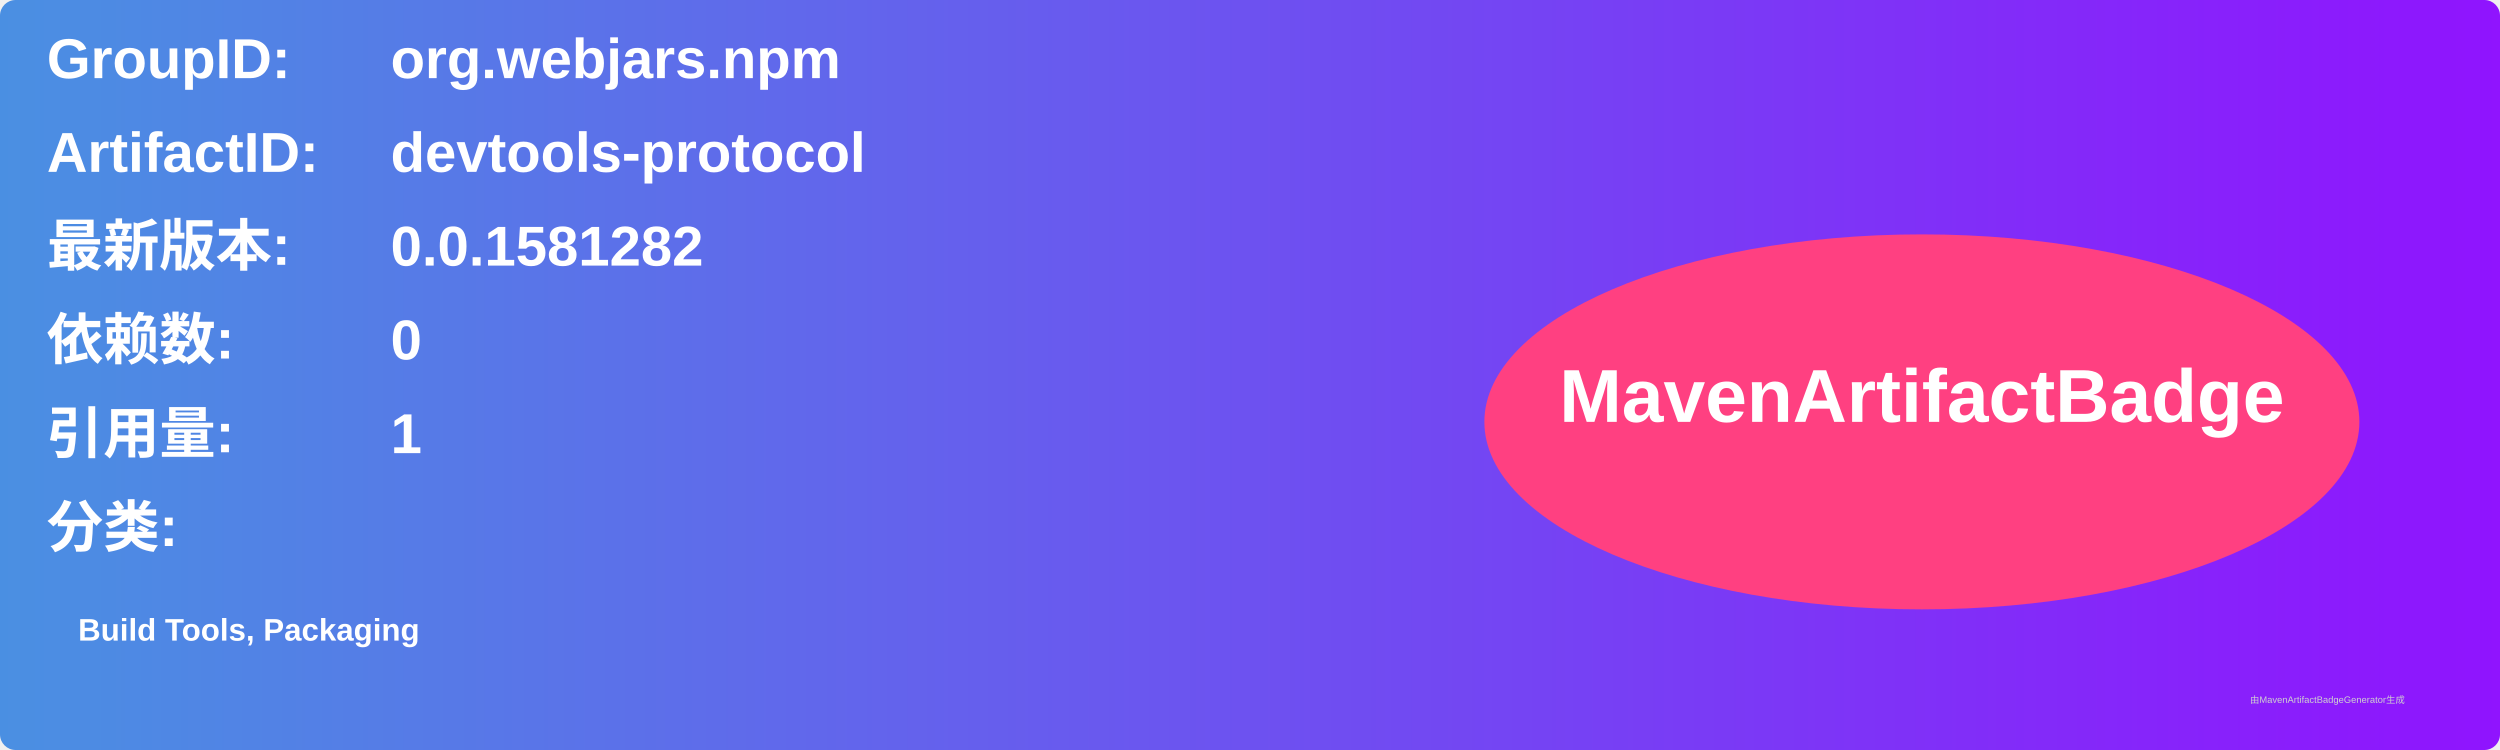
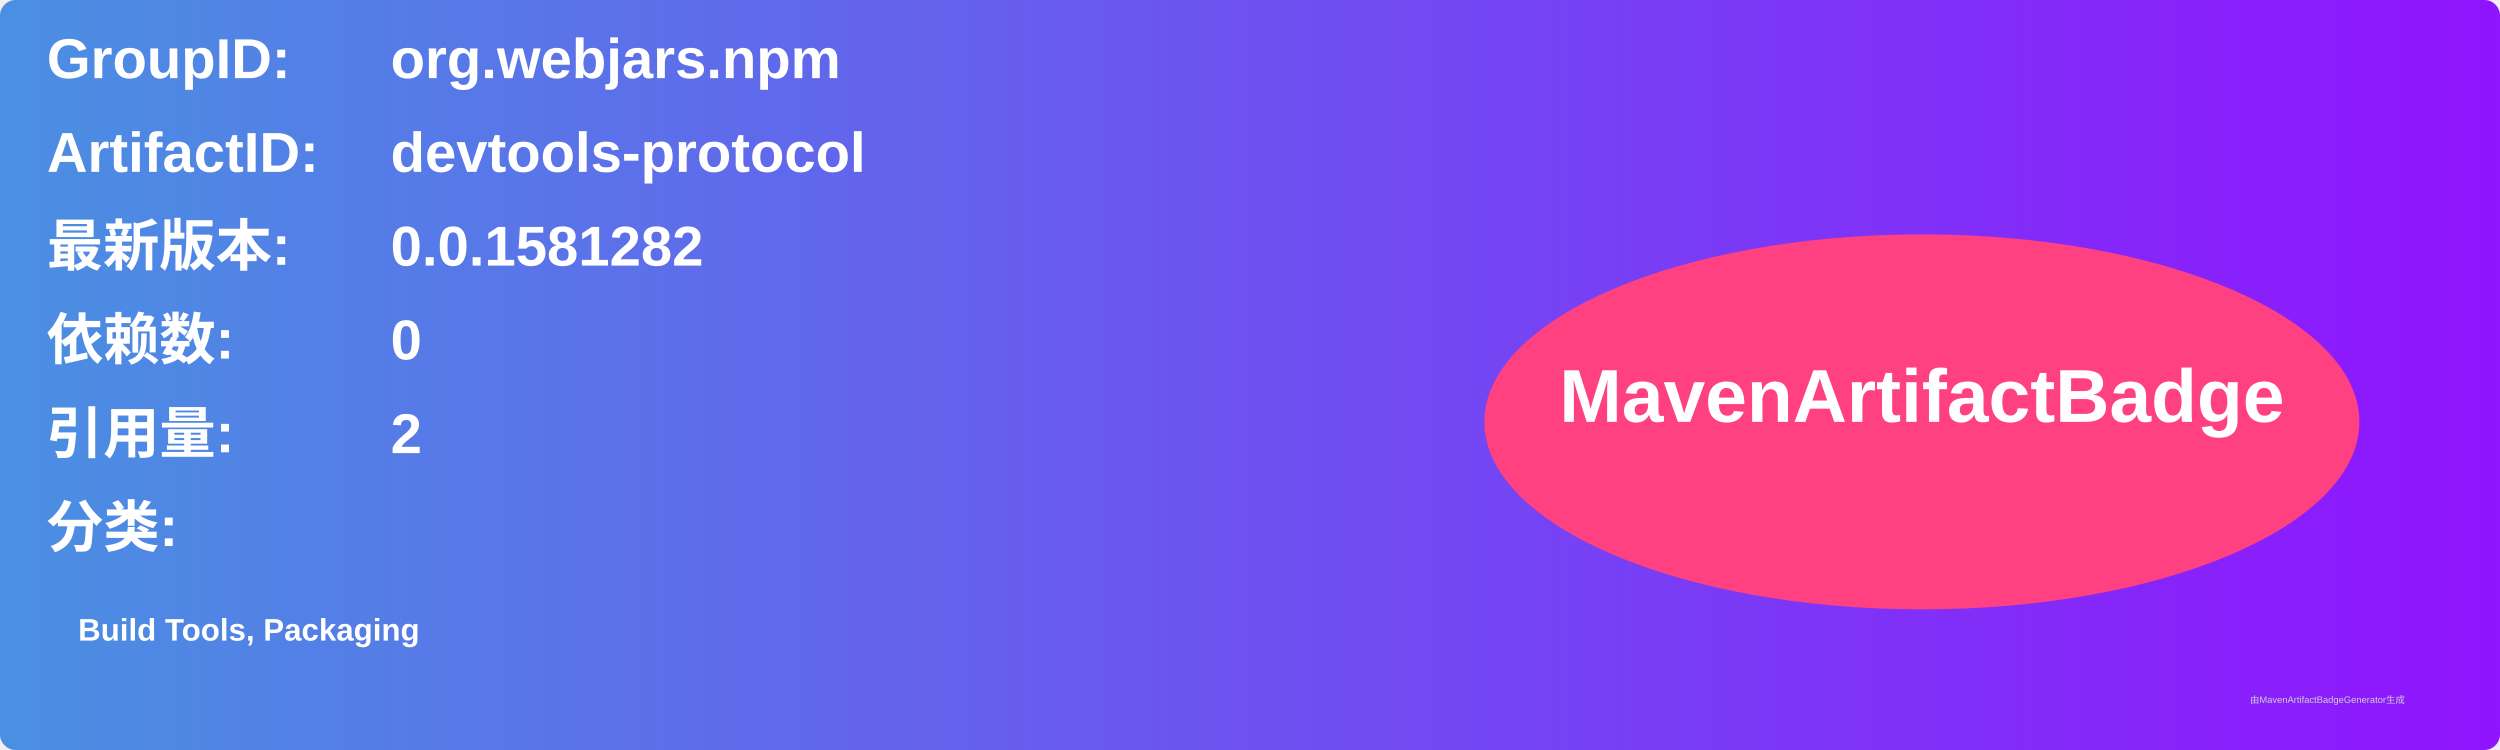
<svg xmlns="http://www.w3.org/2000/svg" width="800" height="240" viewBox="0 0 800 240">
  <linearGradient id="grad" x1="0%" y1="0%" x2="100%" y2="0%">
    <stop offset="0%" stop-color="#4a90e2" />
    <stop offset="100%" stop-color="#9013fe" />
  </linearGradient>
  <rect width="100%" height="100%" rx="5" ry="5" fill="url(#grad)" />
  <g transform="translate(15, 15)">
    <text x="0" y="10" font-family="Arial" font-size="18" fill="white" font-weight="bold" width="260">GroupID:</text>
    <text x="110" y="10" font-family="Arial" font-size="18" fill="white" font-weight="bold" width="460">org.webjars.npm</text>
    <text x="0" y="40" font-family="Arial" font-size="18" fill="white" font-weight="bold" width="260">ArtifactID:</text>
    <text x="110" y="40" font-family="Arial" font-size="18" fill="white" font-weight="bold" width="460">devtools-protocol</text>
    <text x="0" y="70" font-family="Arial" font-size="18" fill="white" font-weight="bold">最新版本:</text>
    <text x="110" y="70" font-family="Arial" font-size="18" fill="white" font-weight="bold">
      <tspan font-weight="bold">0.0.1581282</tspan>
    </text>
    <text x="0" y="100" font-family="Arial" font-size="18" fill="white" font-weight="bold">依赖数: </text>
    <text x="110" y="100" font-family="Arial" font-size="18" fill="white">
      <tspan font-weight="bold">0</tspan>
    </text>
    <text x="0" y="130" font-family="Arial" font-size="18" fill="white" font-weight="bold">引用量: </text>
    <text x="110" y="130" font-family="Arial" font-size="18" fill="white">
-       <tspan font-weight="bold">1</tspan>
+       <tspan font-weight="bold">2</tspan>
    </text>
    <text x="0" y="160" font-family="Arial" font-size="18" fill="white" font-weight="bold">分类:</text>
    <text x="10" y="190" font-family="Arial" font-size="10" fill="white">
      <tspan font-weight="bold">Build Tools, Packaging</tspan>
    </text>
    <ellipse cx="600" cy="120" rx="140" ry="60" fill="#ff4081" />
    <text x="600" y="120" text-anchor="middle" font-family="Arial" font-size="24" fill="white" font-weight="bold">MavenArtifactBadge</text>
  </g>
  <text x="720" y="225" font-family="Arial" font-size="3" fill="#d0d0d0">由MavenArtifactBadgeGenerator生成</text>
</svg>
